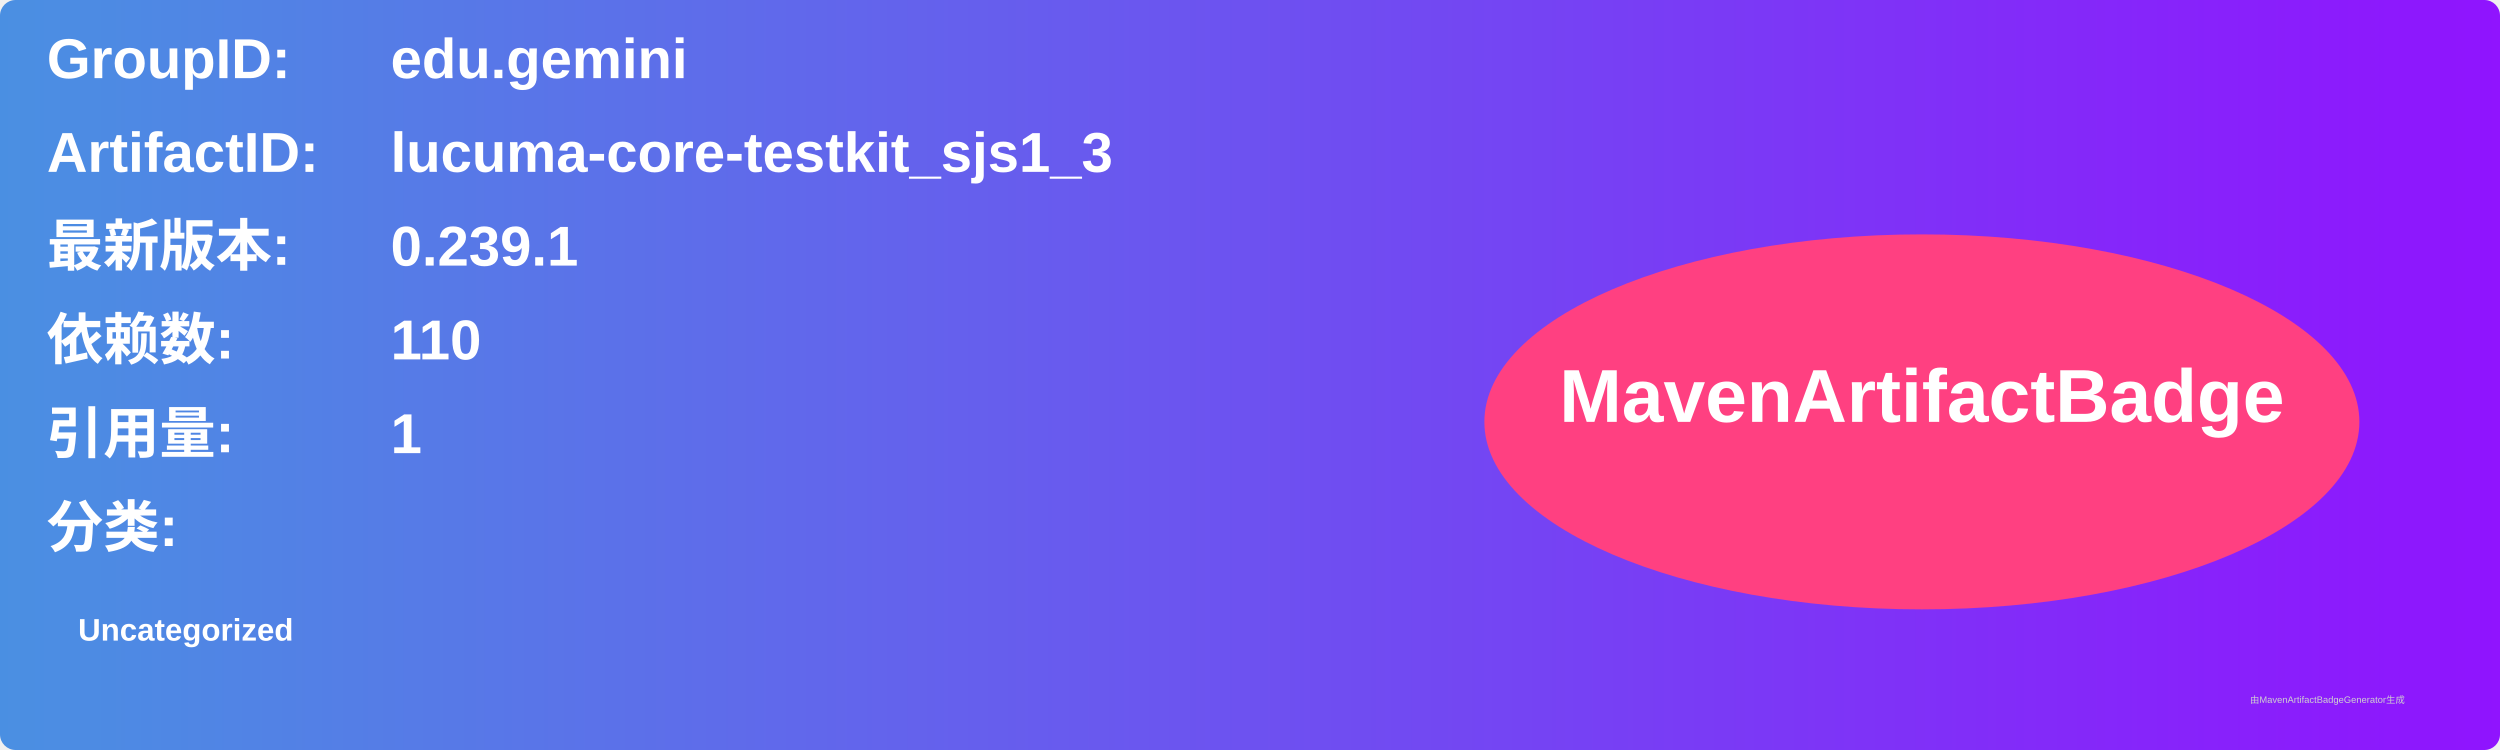
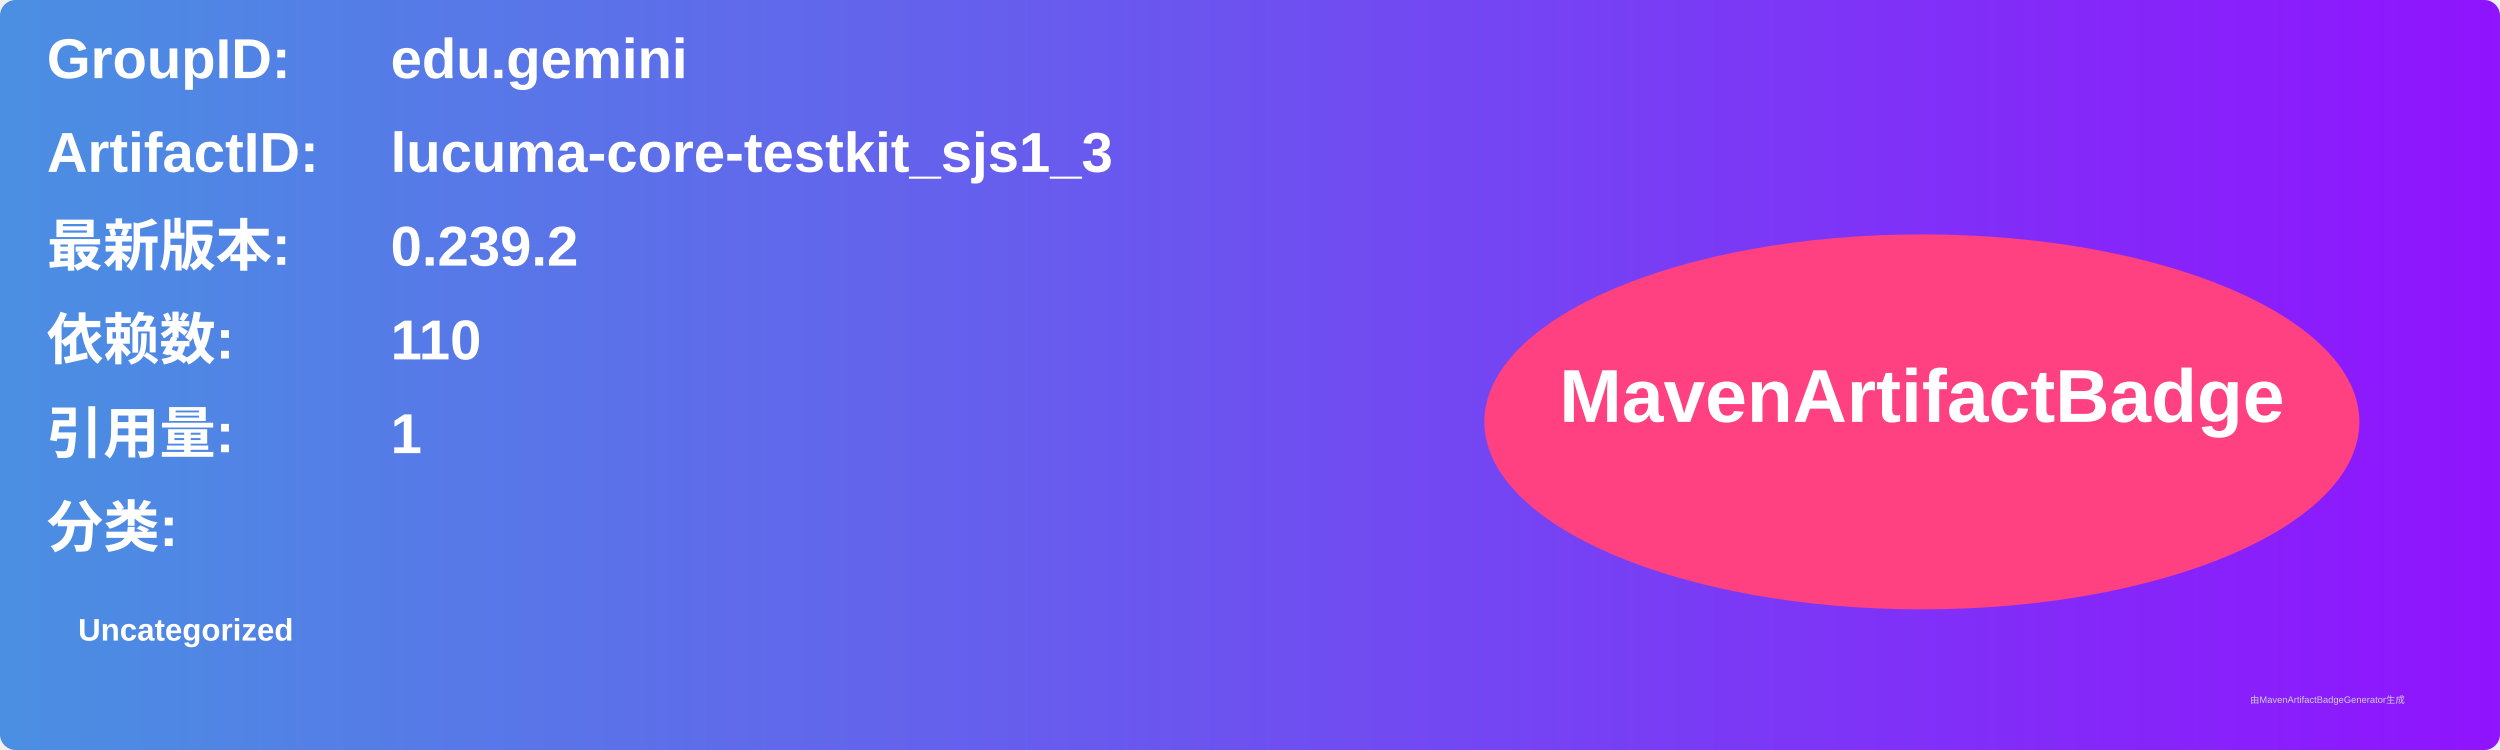
<svg xmlns="http://www.w3.org/2000/svg" width="800" height="240" viewBox="0 0 800 240">
  <linearGradient id="grad" x1="0%" y1="0%" x2="100%" y2="0%">
    <stop offset="0%" stop-color="#4a90e2" />
    <stop offset="100%" stop-color="#9013fe" />
  </linearGradient>
  <rect width="100%" height="100%" rx="5" ry="5" fill="url(#grad)" />
  <g transform="translate(15, 15)">
    <text x="0" y="10" font-family="Arial" font-size="18" fill="white" font-weight="bold" width="260">GroupID:</text>
    <text x="110" y="10" font-family="Arial" font-size="18" fill="white" font-weight="bold" width="460">edu.gemini</text>
    <text x="0" y="40" font-family="Arial" font-size="18" fill="white" font-weight="bold" width="260">ArtifactID:</text>
    <text x="110" y="40" font-family="Arial" font-size="18" fill="white" font-weight="bold" width="460">lucuma-core-testkit_sjs1_3</text>
    <text x="0" y="70" font-family="Arial" font-size="18" fill="white" font-weight="bold">最新版本:</text>
    <text x="110" y="70" font-family="Arial" font-size="18" fill="white" font-weight="bold">
-       <tspan font-weight="bold">0.239.1</tspan>
+       <tspan font-weight="bold">0.239.2</tspan>
    </text>
    <text x="0" y="100" font-family="Arial" font-size="18" fill="white" font-weight="bold">依赖数: </text>
    <text x="110" y="100" font-family="Arial" font-size="18" fill="white">
      <tspan font-weight="bold">110</tspan>
    </text>
    <text x="0" y="130" font-family="Arial" font-size="18" fill="white" font-weight="bold">引用量: </text>
    <text x="110" y="130" font-family="Arial" font-size="18" fill="white">
      <tspan font-weight="bold">1</tspan>
    </text>
    <text x="0" y="160" font-family="Arial" font-size="18" fill="white" font-weight="bold">分类:</text>
    <text x="10" y="190" font-family="Arial" font-size="10" fill="white">
      <tspan font-weight="bold">Uncategorized</tspan>
    </text>
    <ellipse cx="600" cy="120" rx="140" ry="60" fill="#ff4081" />
    <text x="600" y="120" text-anchor="middle" font-family="Arial" font-size="24" fill="white" font-weight="bold">MavenArtifactBadge</text>
  </g>
  <text x="720" y="225" font-family="Arial" font-size="3" fill="#d0d0d0">由MavenArtifactBadgeGenerator生成</text>
</svg>
